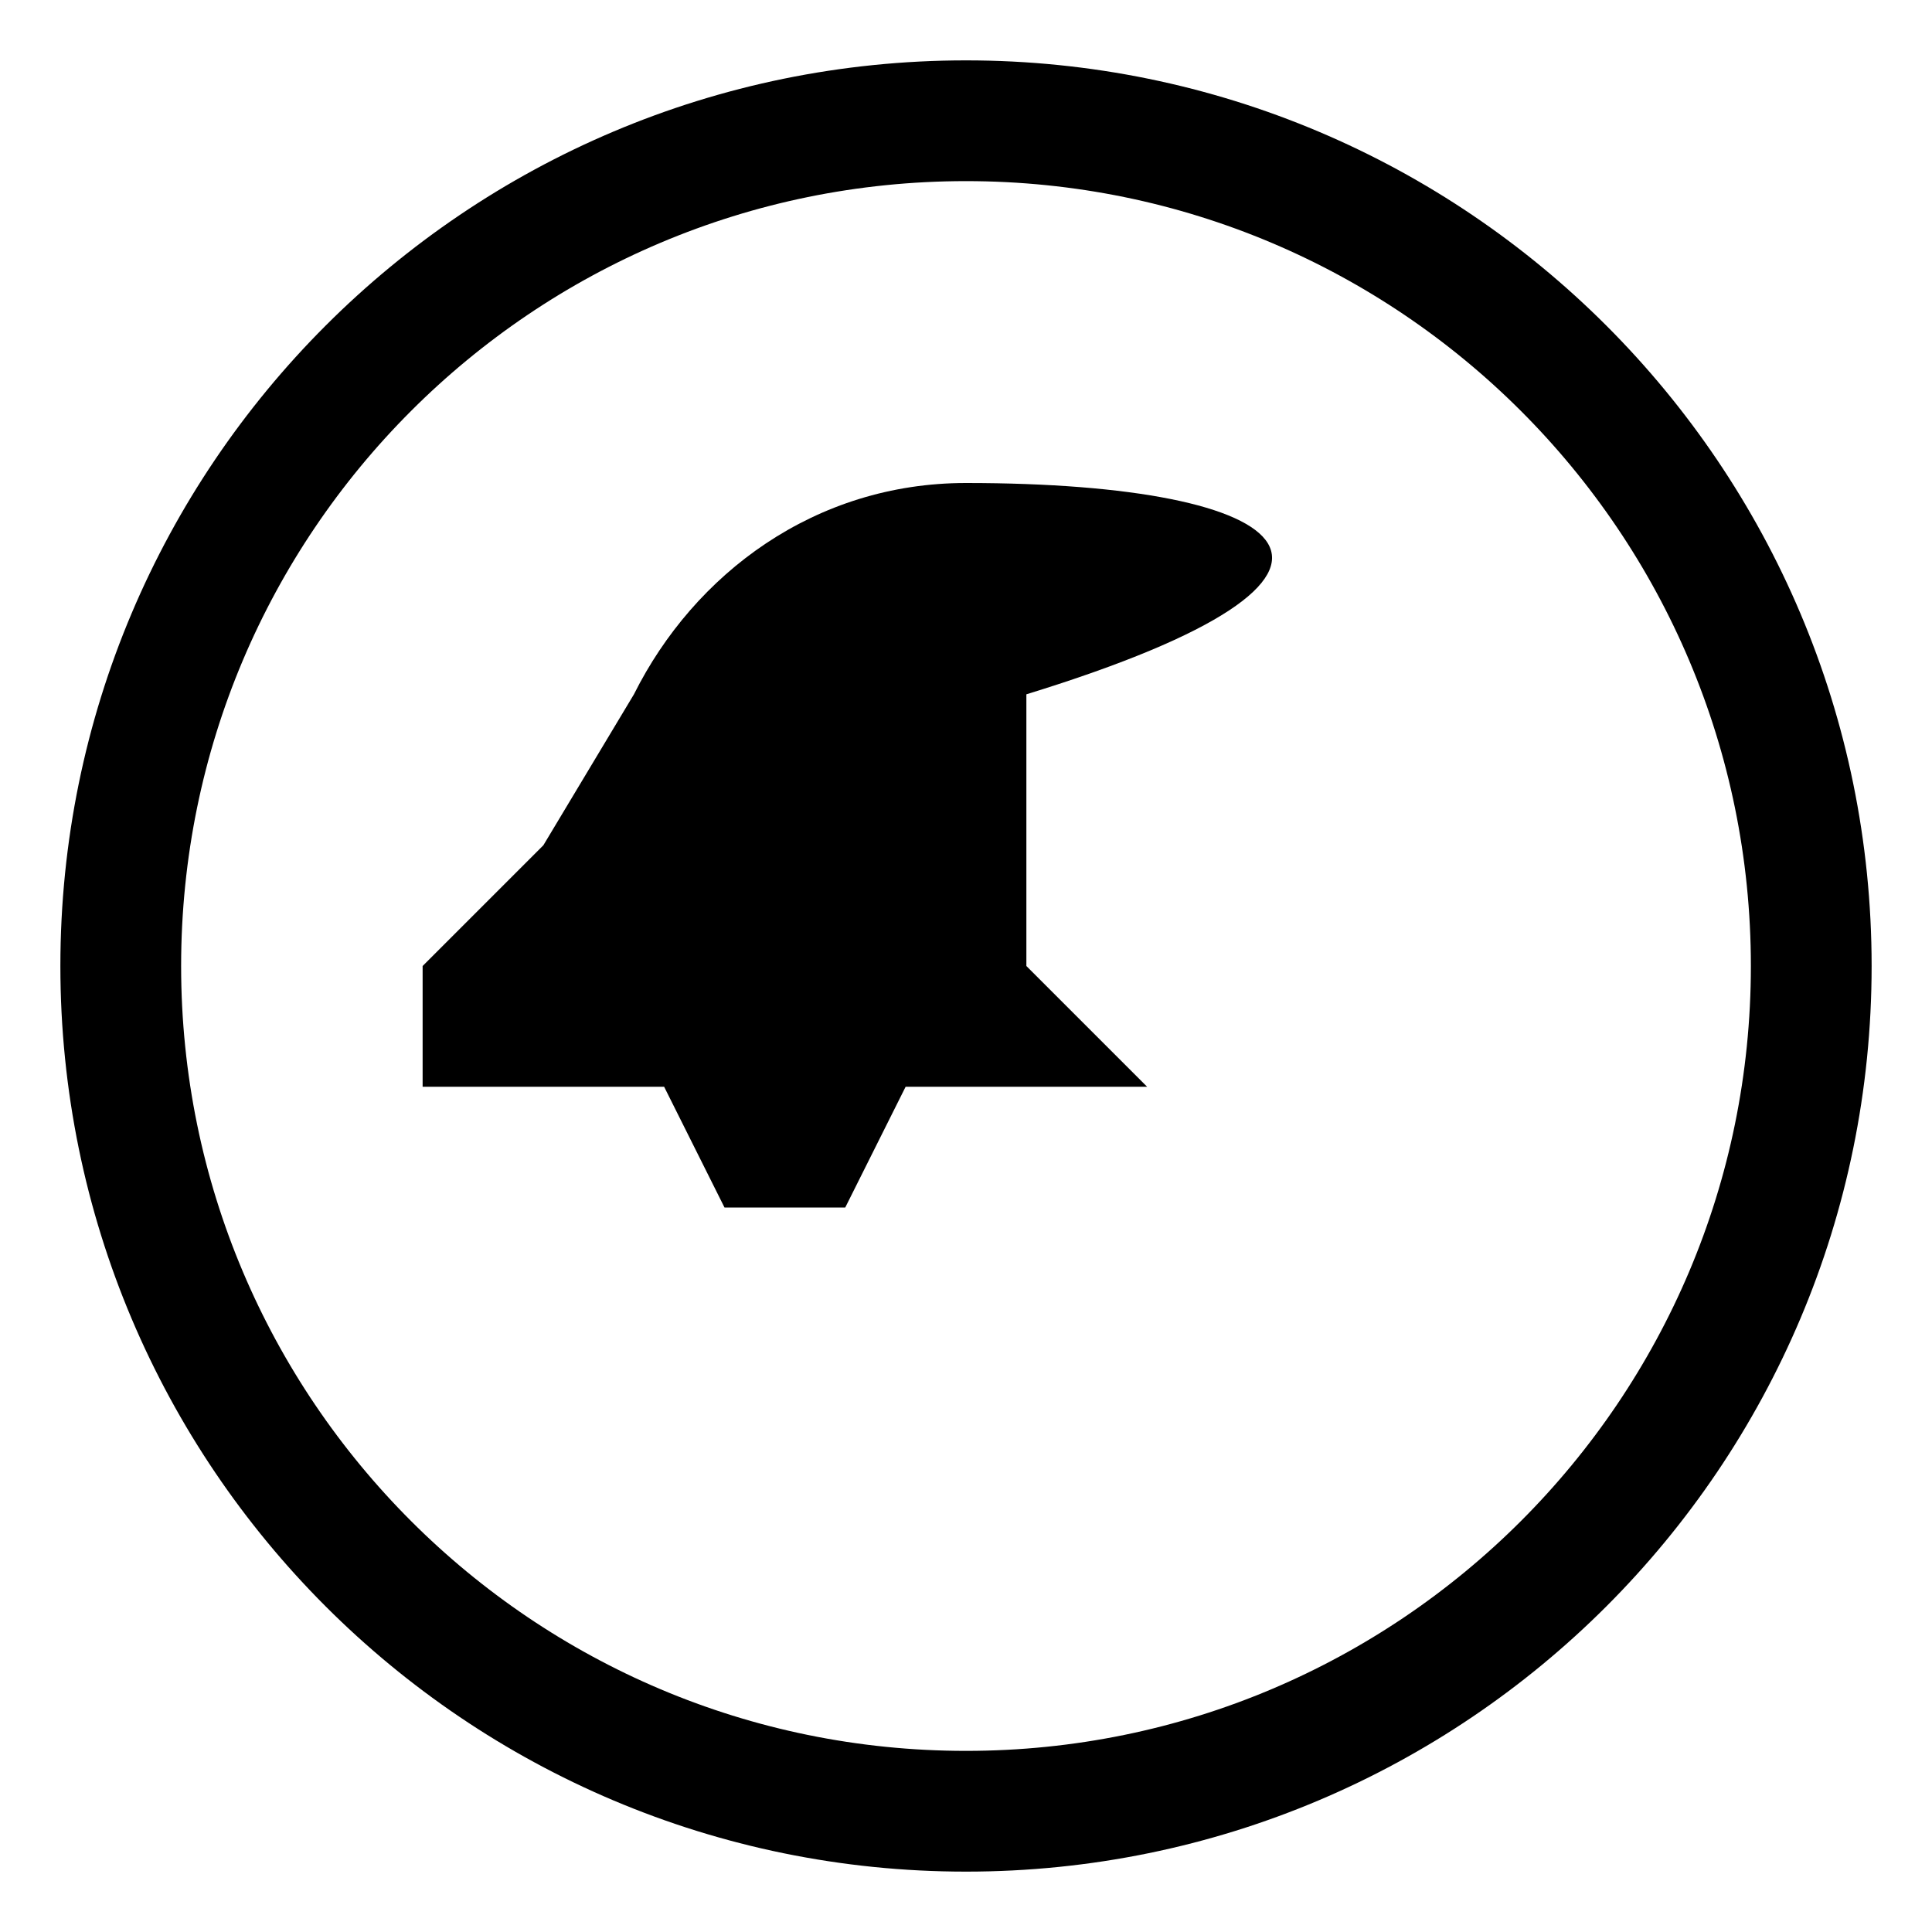
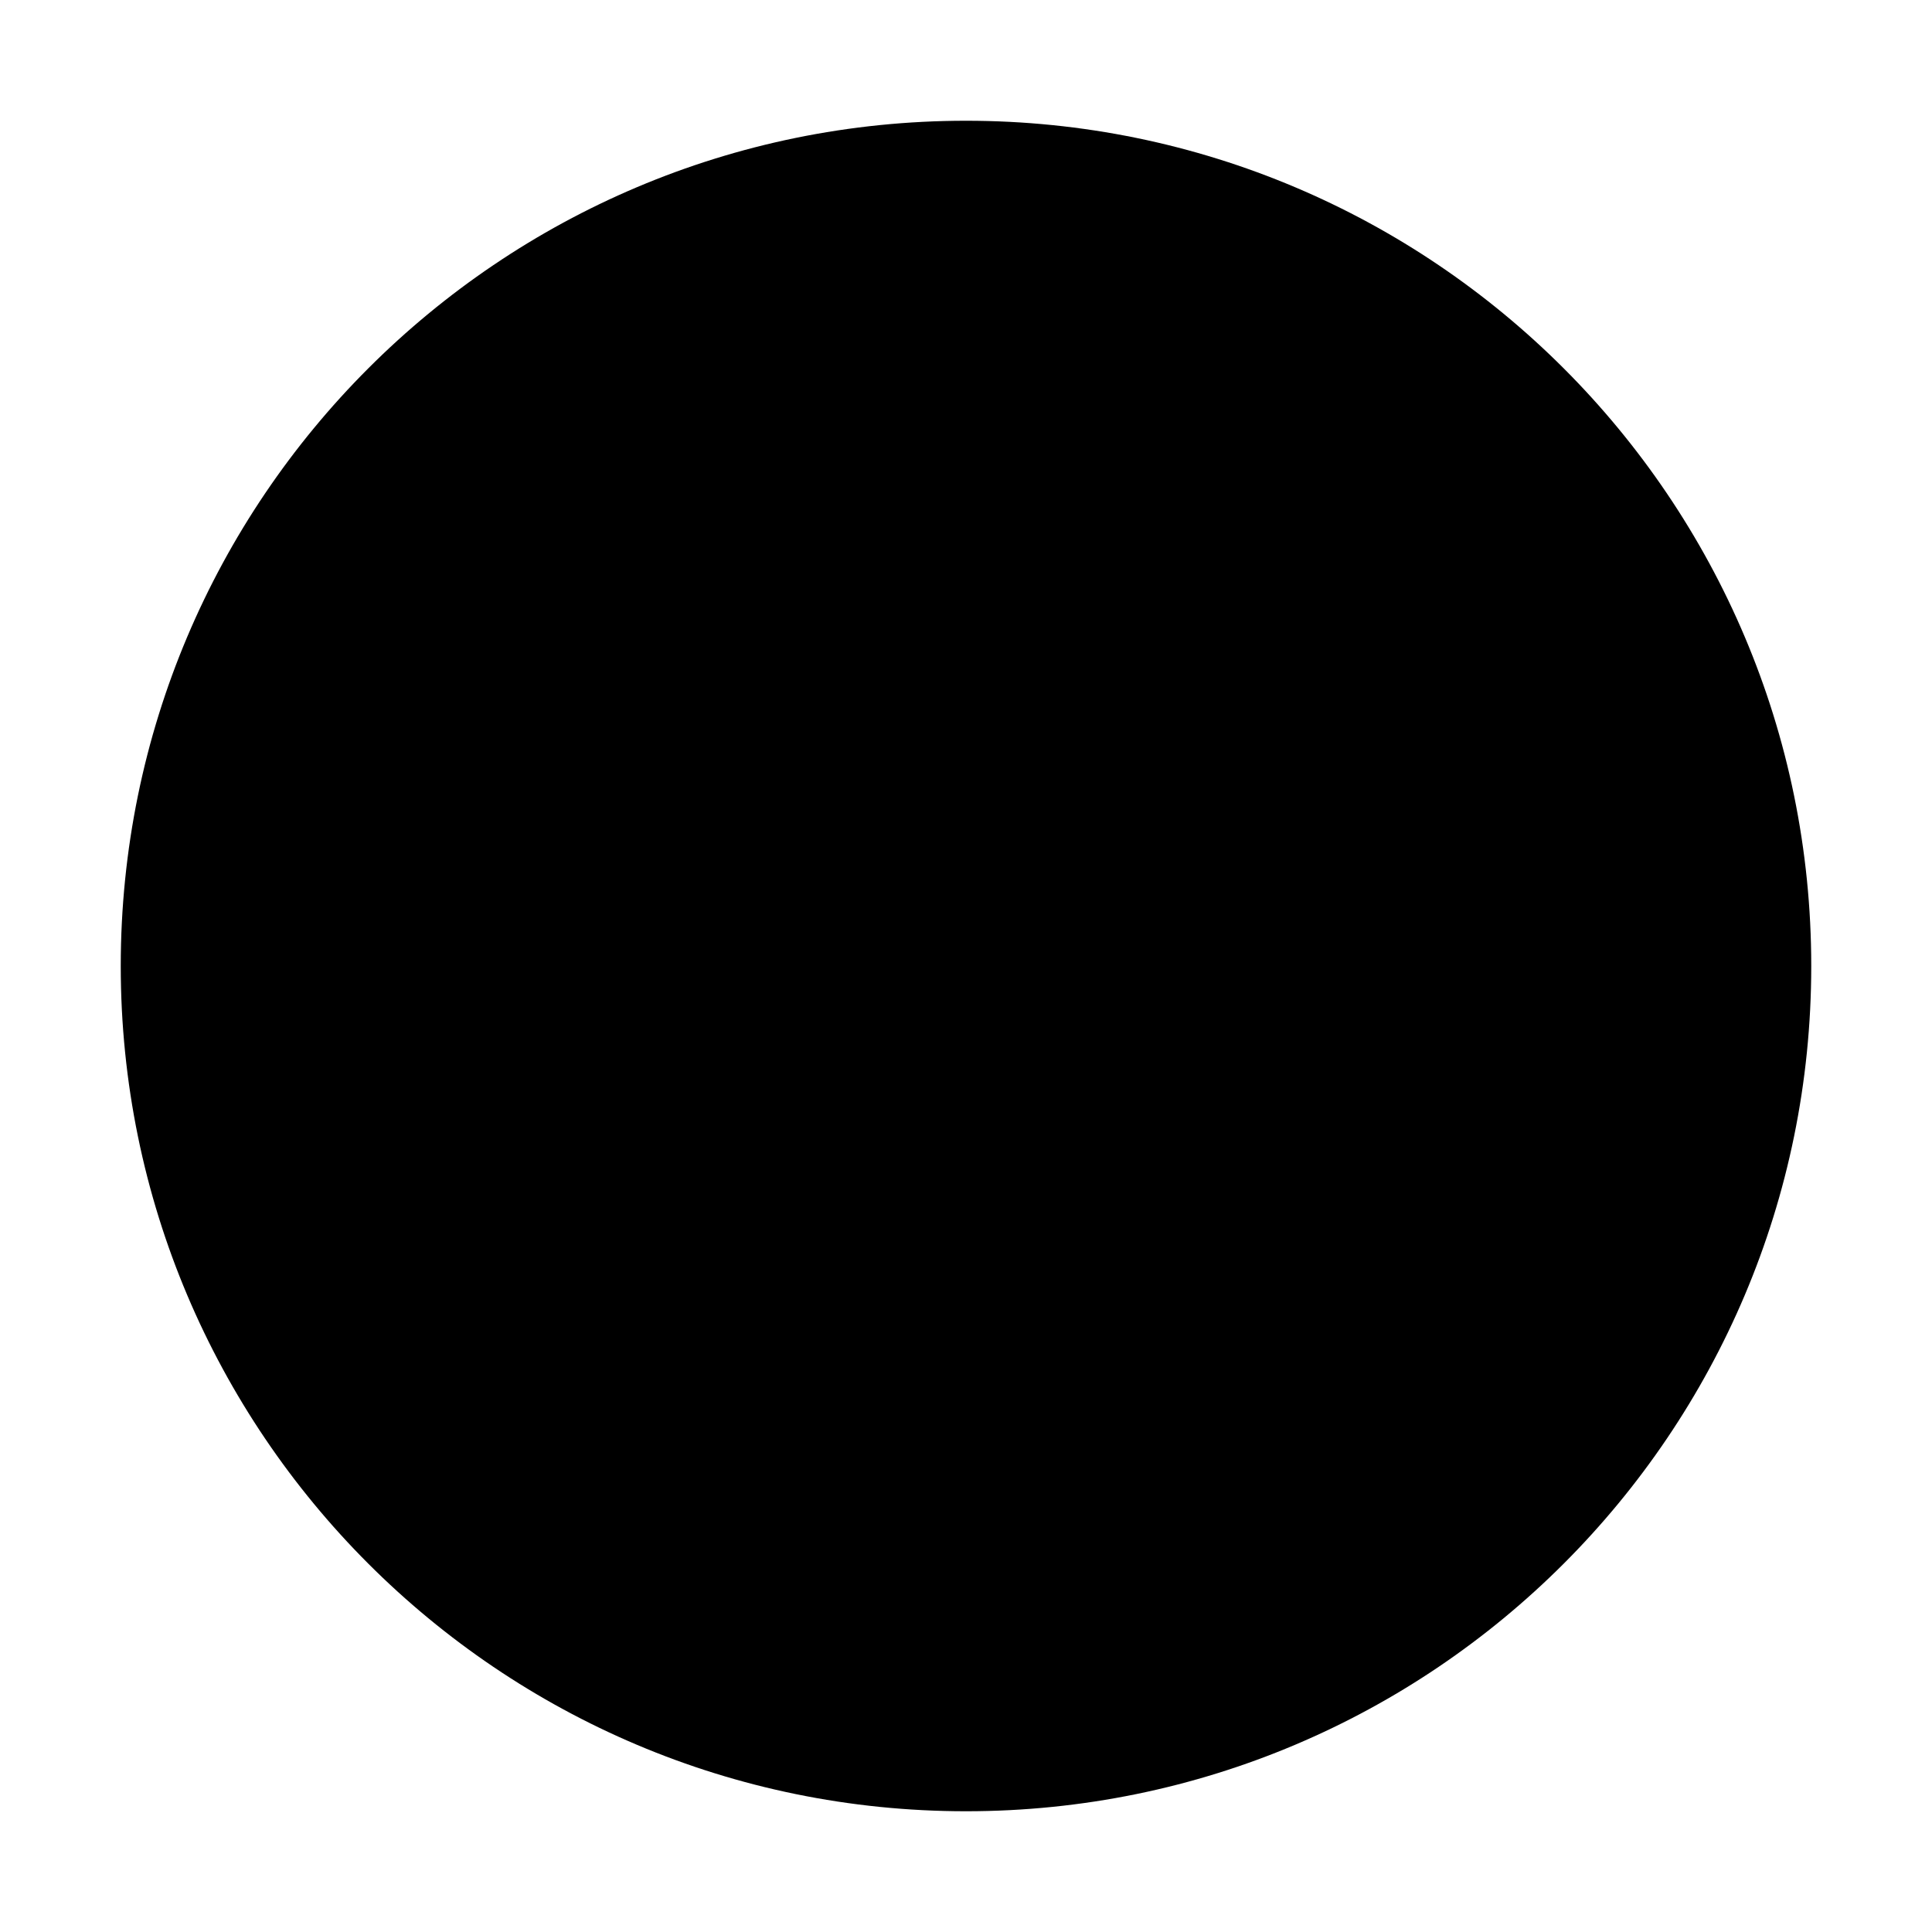
<svg xmlns="http://www.w3.org/2000/svg" viewBox="0 0 32 32">
-   <circle cx="16" cy="16" r="14" fill="none" stroke="currentColor" stroke-width="2" />
-   <path d="M16 8c-2.5 0-4.5 1.5-5.5 3.5L9 14l-2 2v2h4l1 2h2l1-2h4l-2-2V11.5C23.5 9.5 21.5 8 16 8z" fill="currentColor" />
+   <circle cx="16" cy="16" r="14" fill="currentColor" />
</svg>
